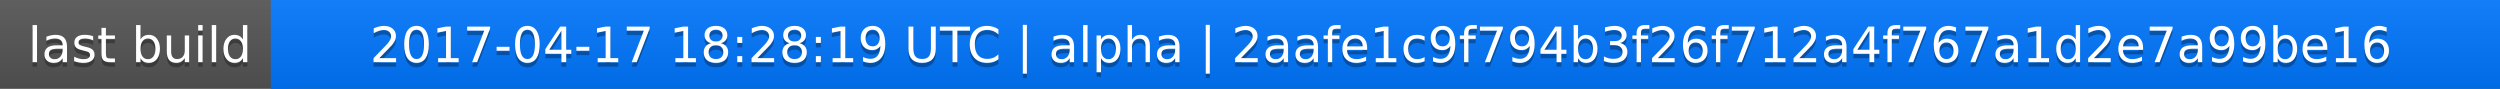
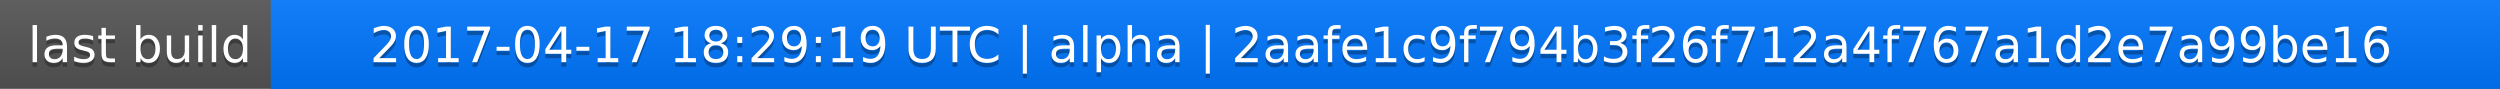
<svg xmlns="http://www.w3.org/2000/svg" width="563" height="20">
  <linearGradient id="a" x2="0" y2="100%">
    <stop offset="0" stop-color="#bbb" stop-opacity=".1" />
    <stop offset="1" stop-opacity=".1" />
  </linearGradient>
  <rect rx="0" width="563" height="20" fill="#555" />
  <rect rx="0" x="61" width="502" height="20" fill="#07f" />
  <path fill="#07f" d="M61 0h4v20h-4z" />
  <rect rx="0" width="563" height="20" fill="url(#a)" />
  <g fill="#fff" text-anchor="middle" font-family="DejaVu Sans,Verdana,Geneva,sans-serif" font-size="11">
    <text x="31.5" y="15" fill="#010101" fill-opacity=".3">last build</text>
    <text x="31.5" y="14">last build</text>
-     <text x="311" y="15" fill="#010101" fill-opacity=".3">2017-04-17 18:28:19 UTC | alpha | 2aafe1c9f794b3f26f712a4f767a1d2e7a99be16</text>
-     <text x="311" y="14">2017-04-17 18:28:19 UTC | alpha | 2aafe1c9f794b3f26f712a4f767a1d2e7a99be16</text>
+     <text x="311" y="15" fill="#010101" fill-opacity=".3">2017-04-17 18:29:19 UTC | alpha | 2aafe1c9f794b3f26f712a4f767a1d2e7a99be16</text>
+     <text x="311" y="14">2017-04-17 18:29:19 UTC | alpha | 2aafe1c9f794b3f26f712a4f767a1d2e7a99be16</text>
  </g>
</svg>
